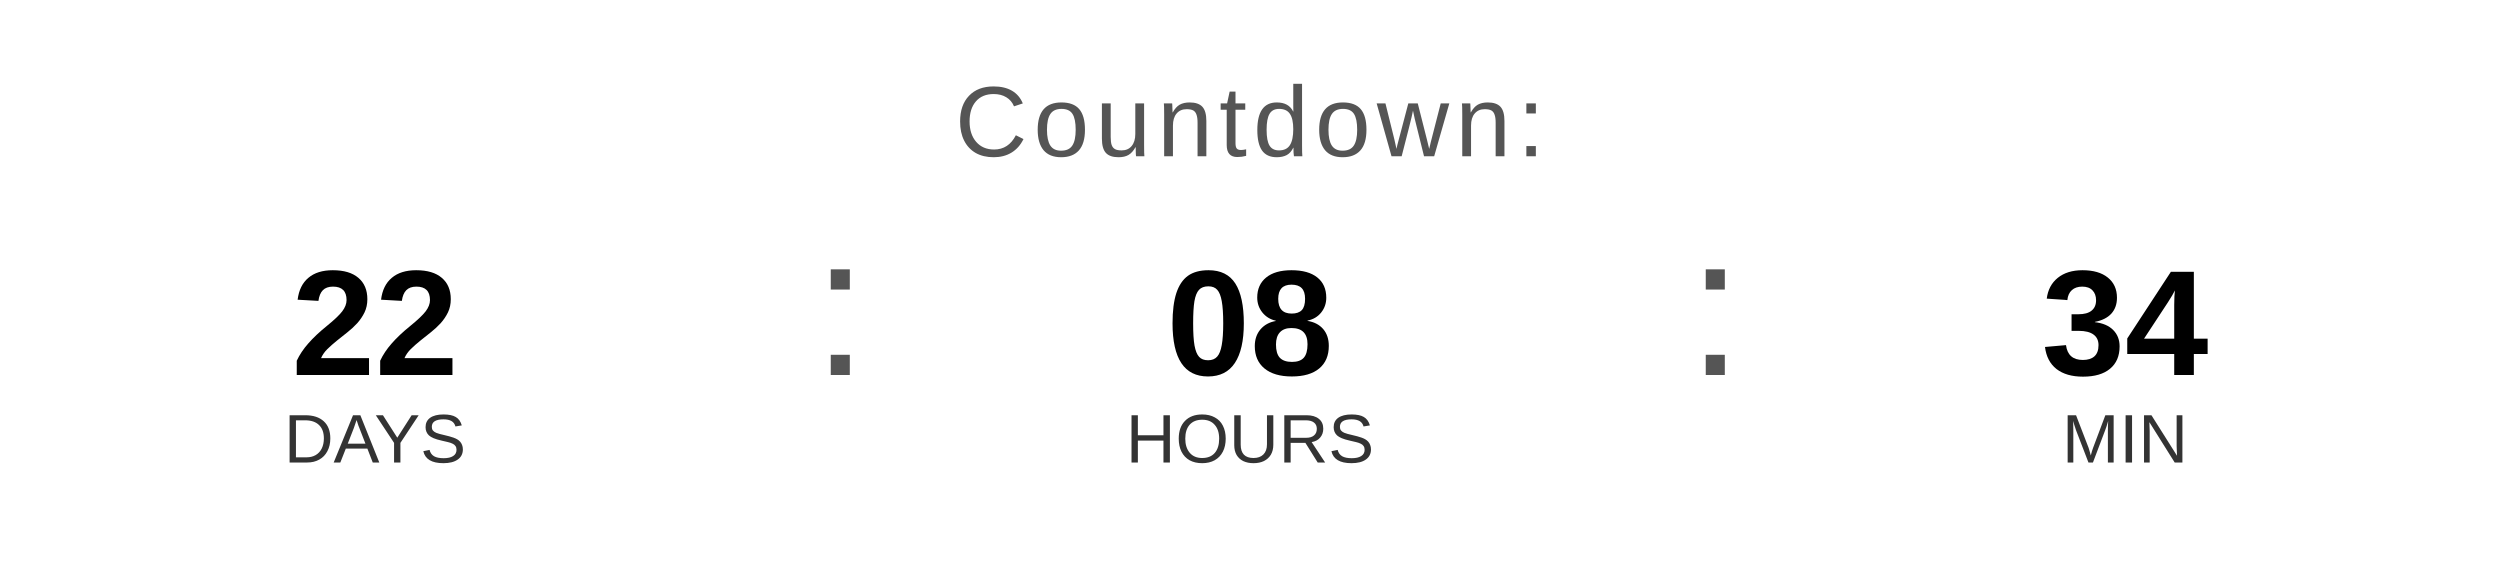
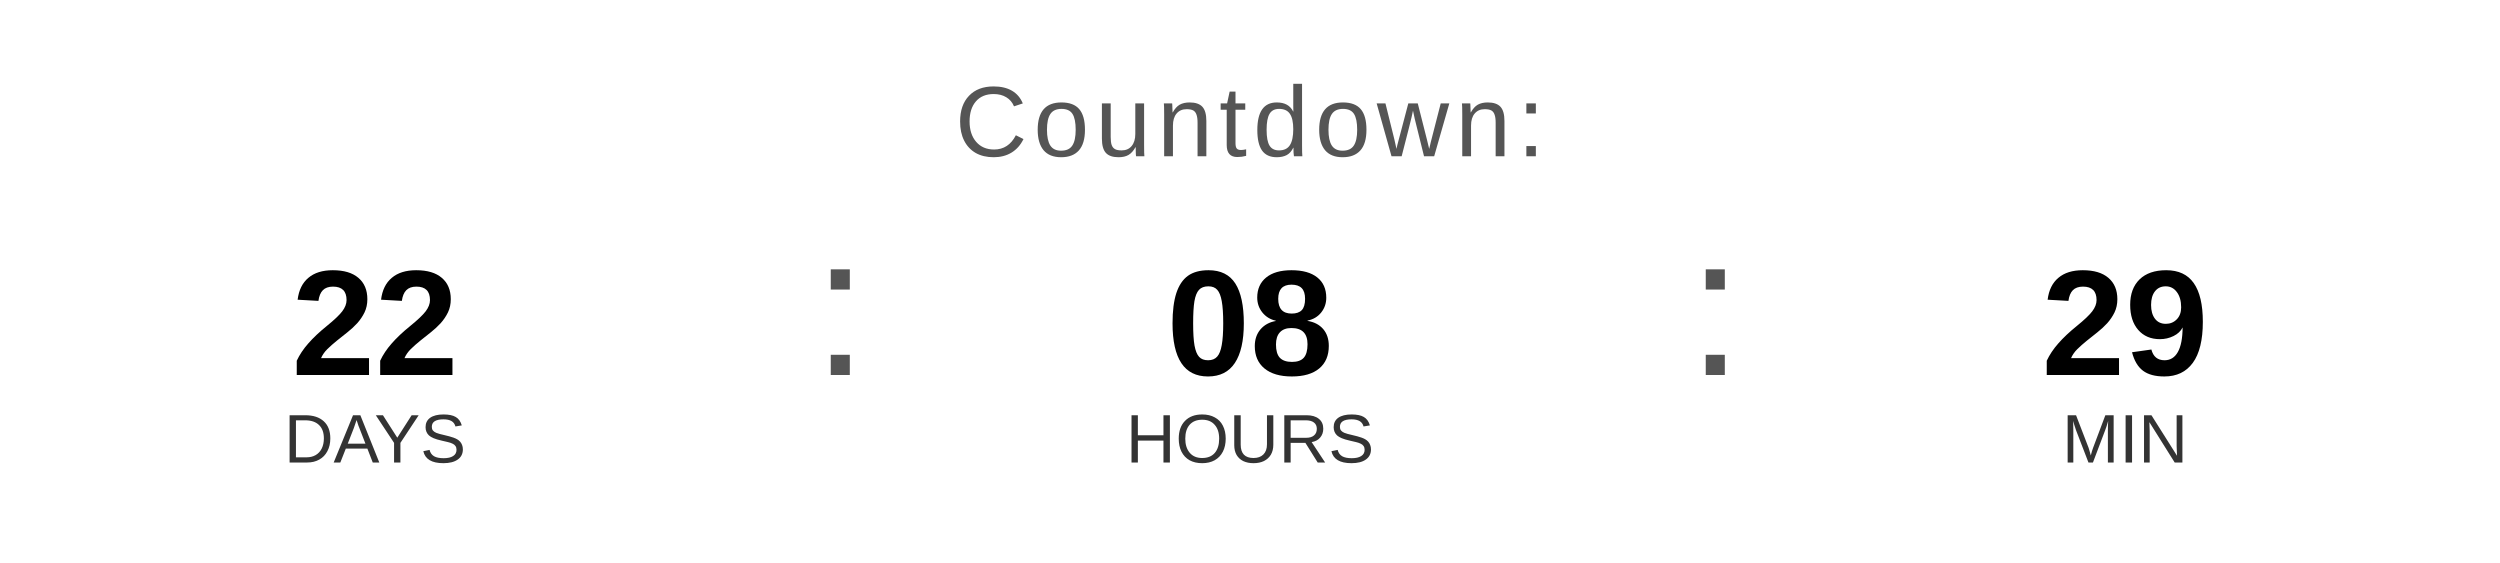
<svg xmlns="http://www.w3.org/2000/svg" width="400" height="90" viewBox="0 0 400 90">
  <text x="200" y="25" font-family="Arial, Helvetica, sans-serif" font-size="16" fill="#555555" text-anchor="middle" letter-spacing="1">
    Countdown:
  </text>
  <text x="60" y="60" font-family="Arial, Helvetica, sans-serif" font-size="24" font-weight="bold" fill="#000000" text-anchor="middle">22</text>
  <text x="60" y="74" font-family="Arial, Helvetica, sans-serif" font-size="11" fill="#333333" text-anchor="middle">DAYS</text>
  <text x="130" y="60" font-family="Arial, sans-serif" font-size="32" fill="#555555">:</text>
  <text x="200" y="60" font-family="Arial, Helvetica, sans-serif" font-size="24" font-weight="bold" fill="#000000" text-anchor="middle">08</text>
  <text x="200" y="74" font-family="Arial, Helvetica, sans-serif" font-size="11" fill="#333333" text-anchor="middle">HOURS</text>
  <text x="270" y="60" font-family="Arial, sans-serif" font-size="32" fill="#555555">:</text>
-   <text x="340" y="60" font-family="Arial, Helvetica, sans-serif" font-size="24" font-weight="bold" fill="#000000" text-anchor="middle">34</text>
+   <text x="340" y="60" font-family="Arial, Helvetica, sans-serif" font-size="24" font-weight="bold" fill="#000000" text-anchor="middle">29</text>
  <text x="340" y="74" font-family="Arial, Helvetica, sans-serif" font-size="11" fill="#333333" text-anchor="middle">MIN</text>
</svg>
